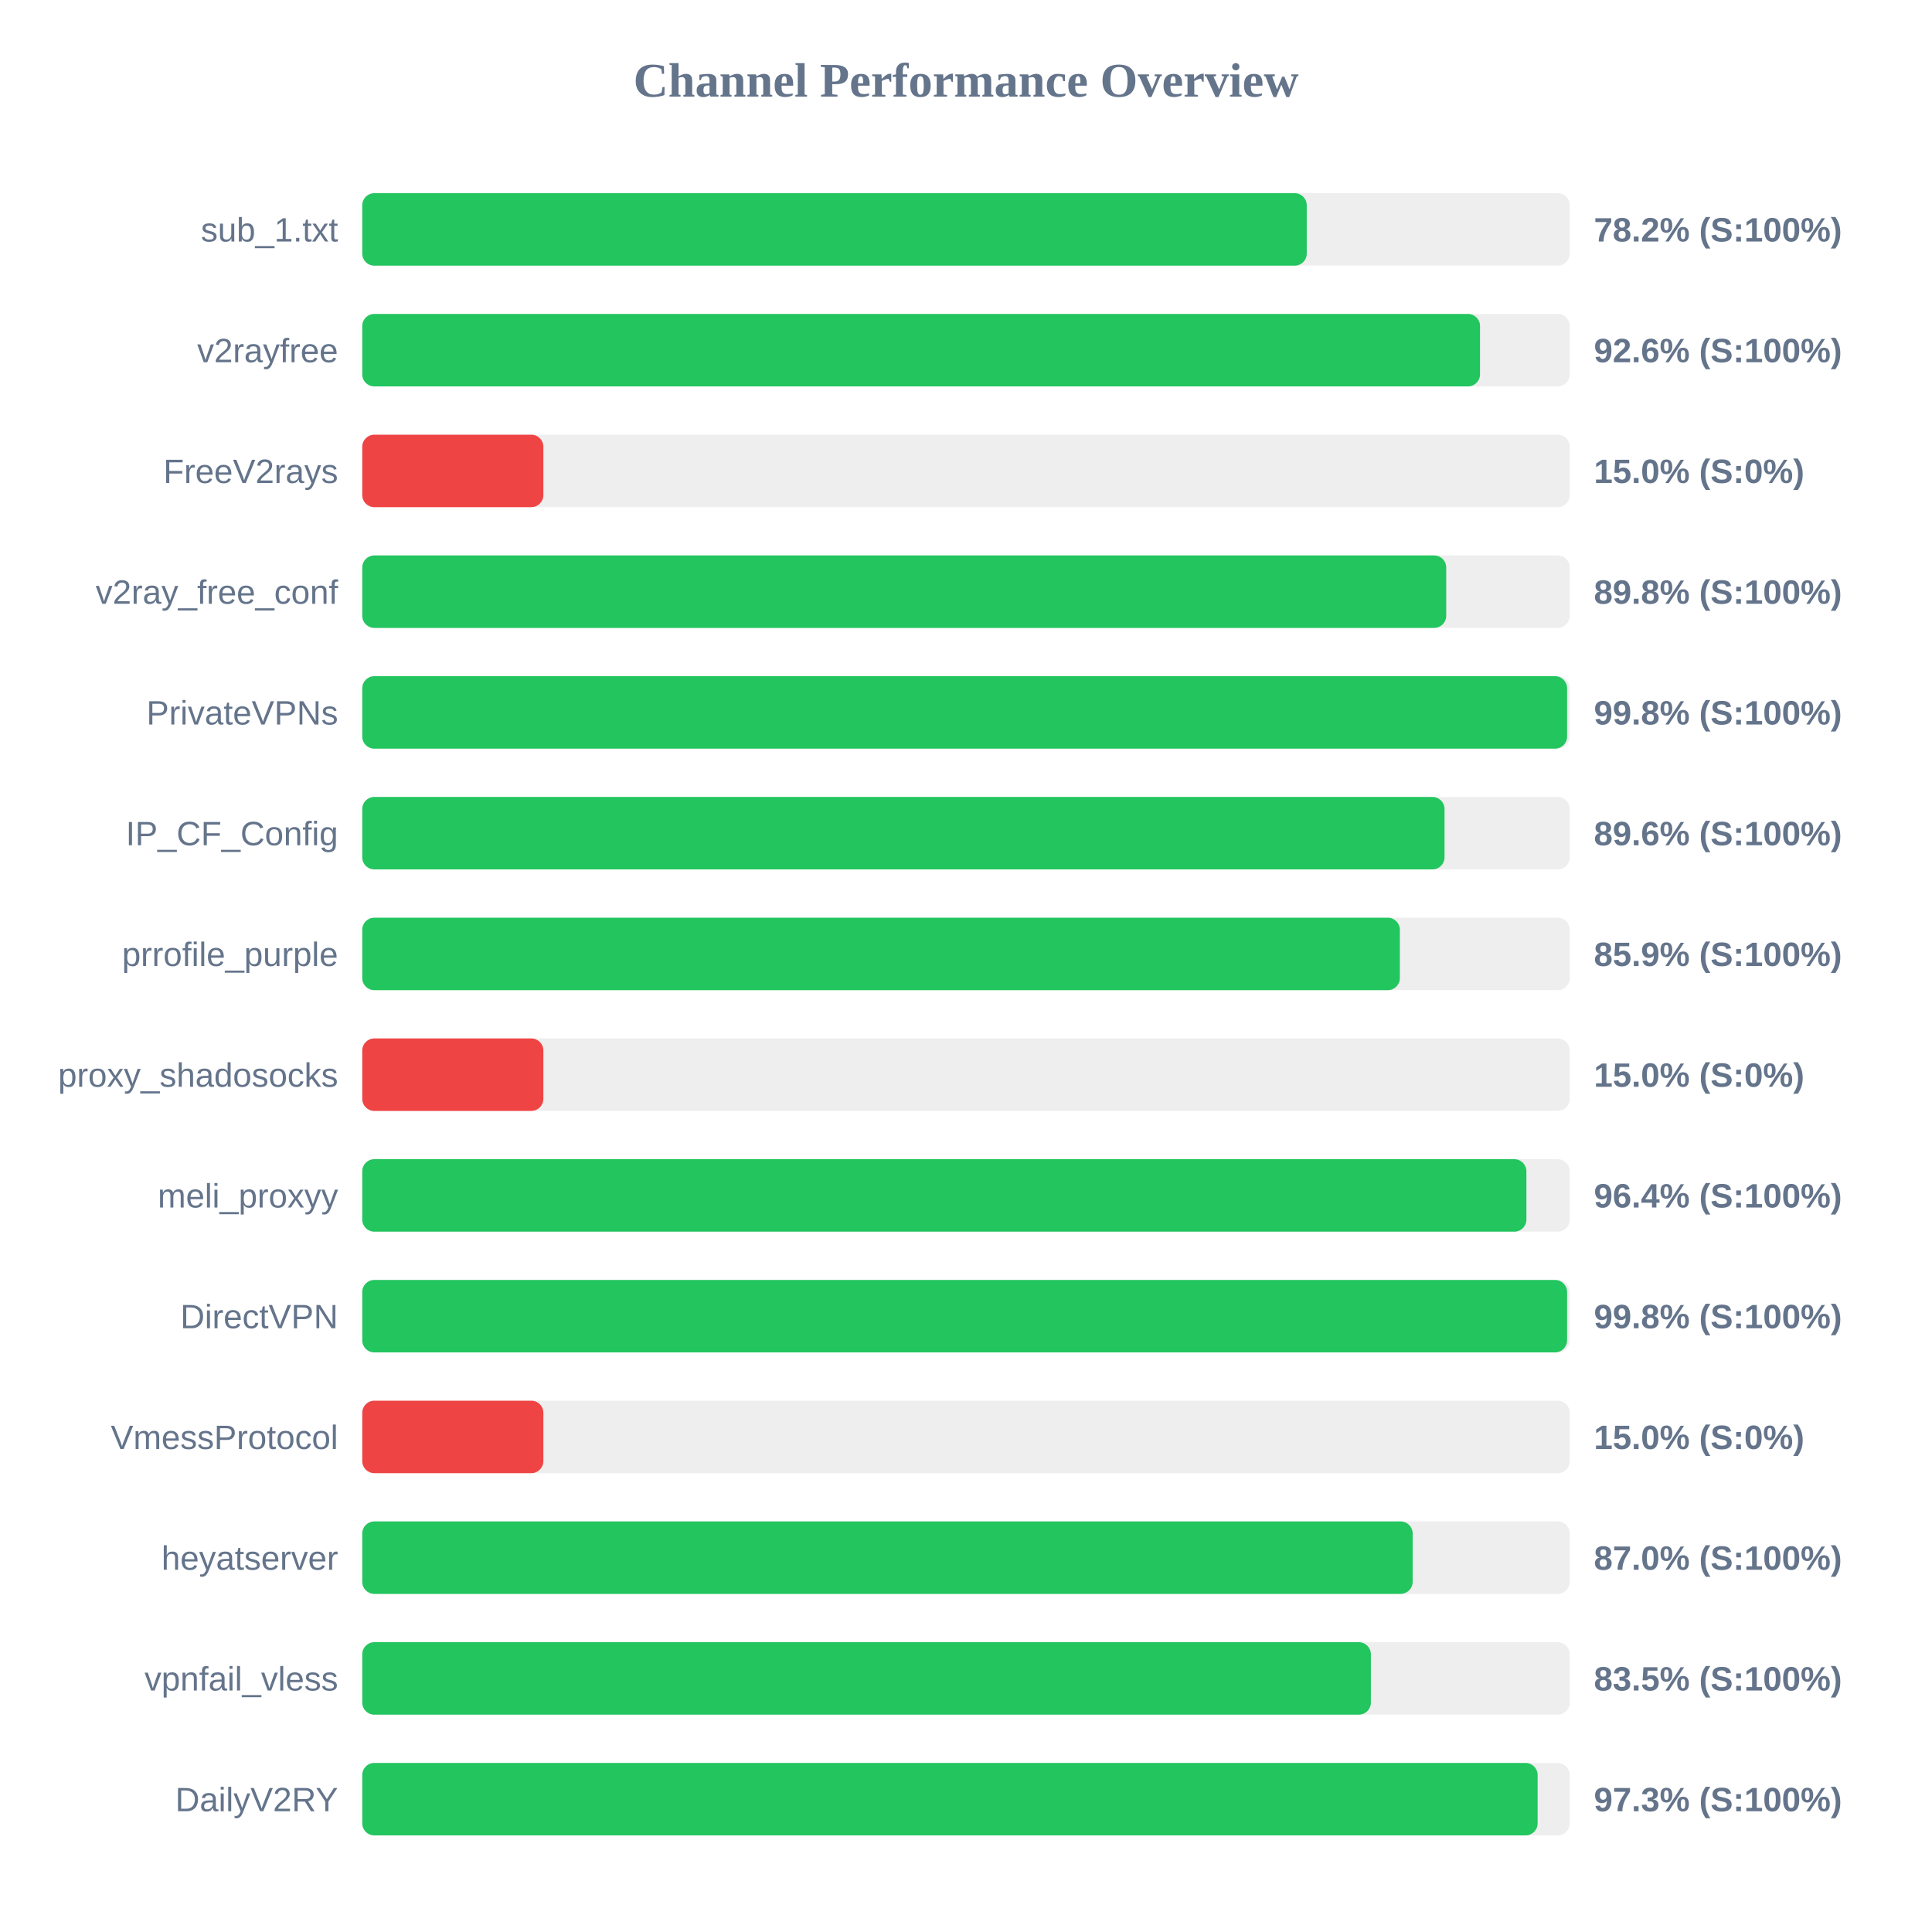
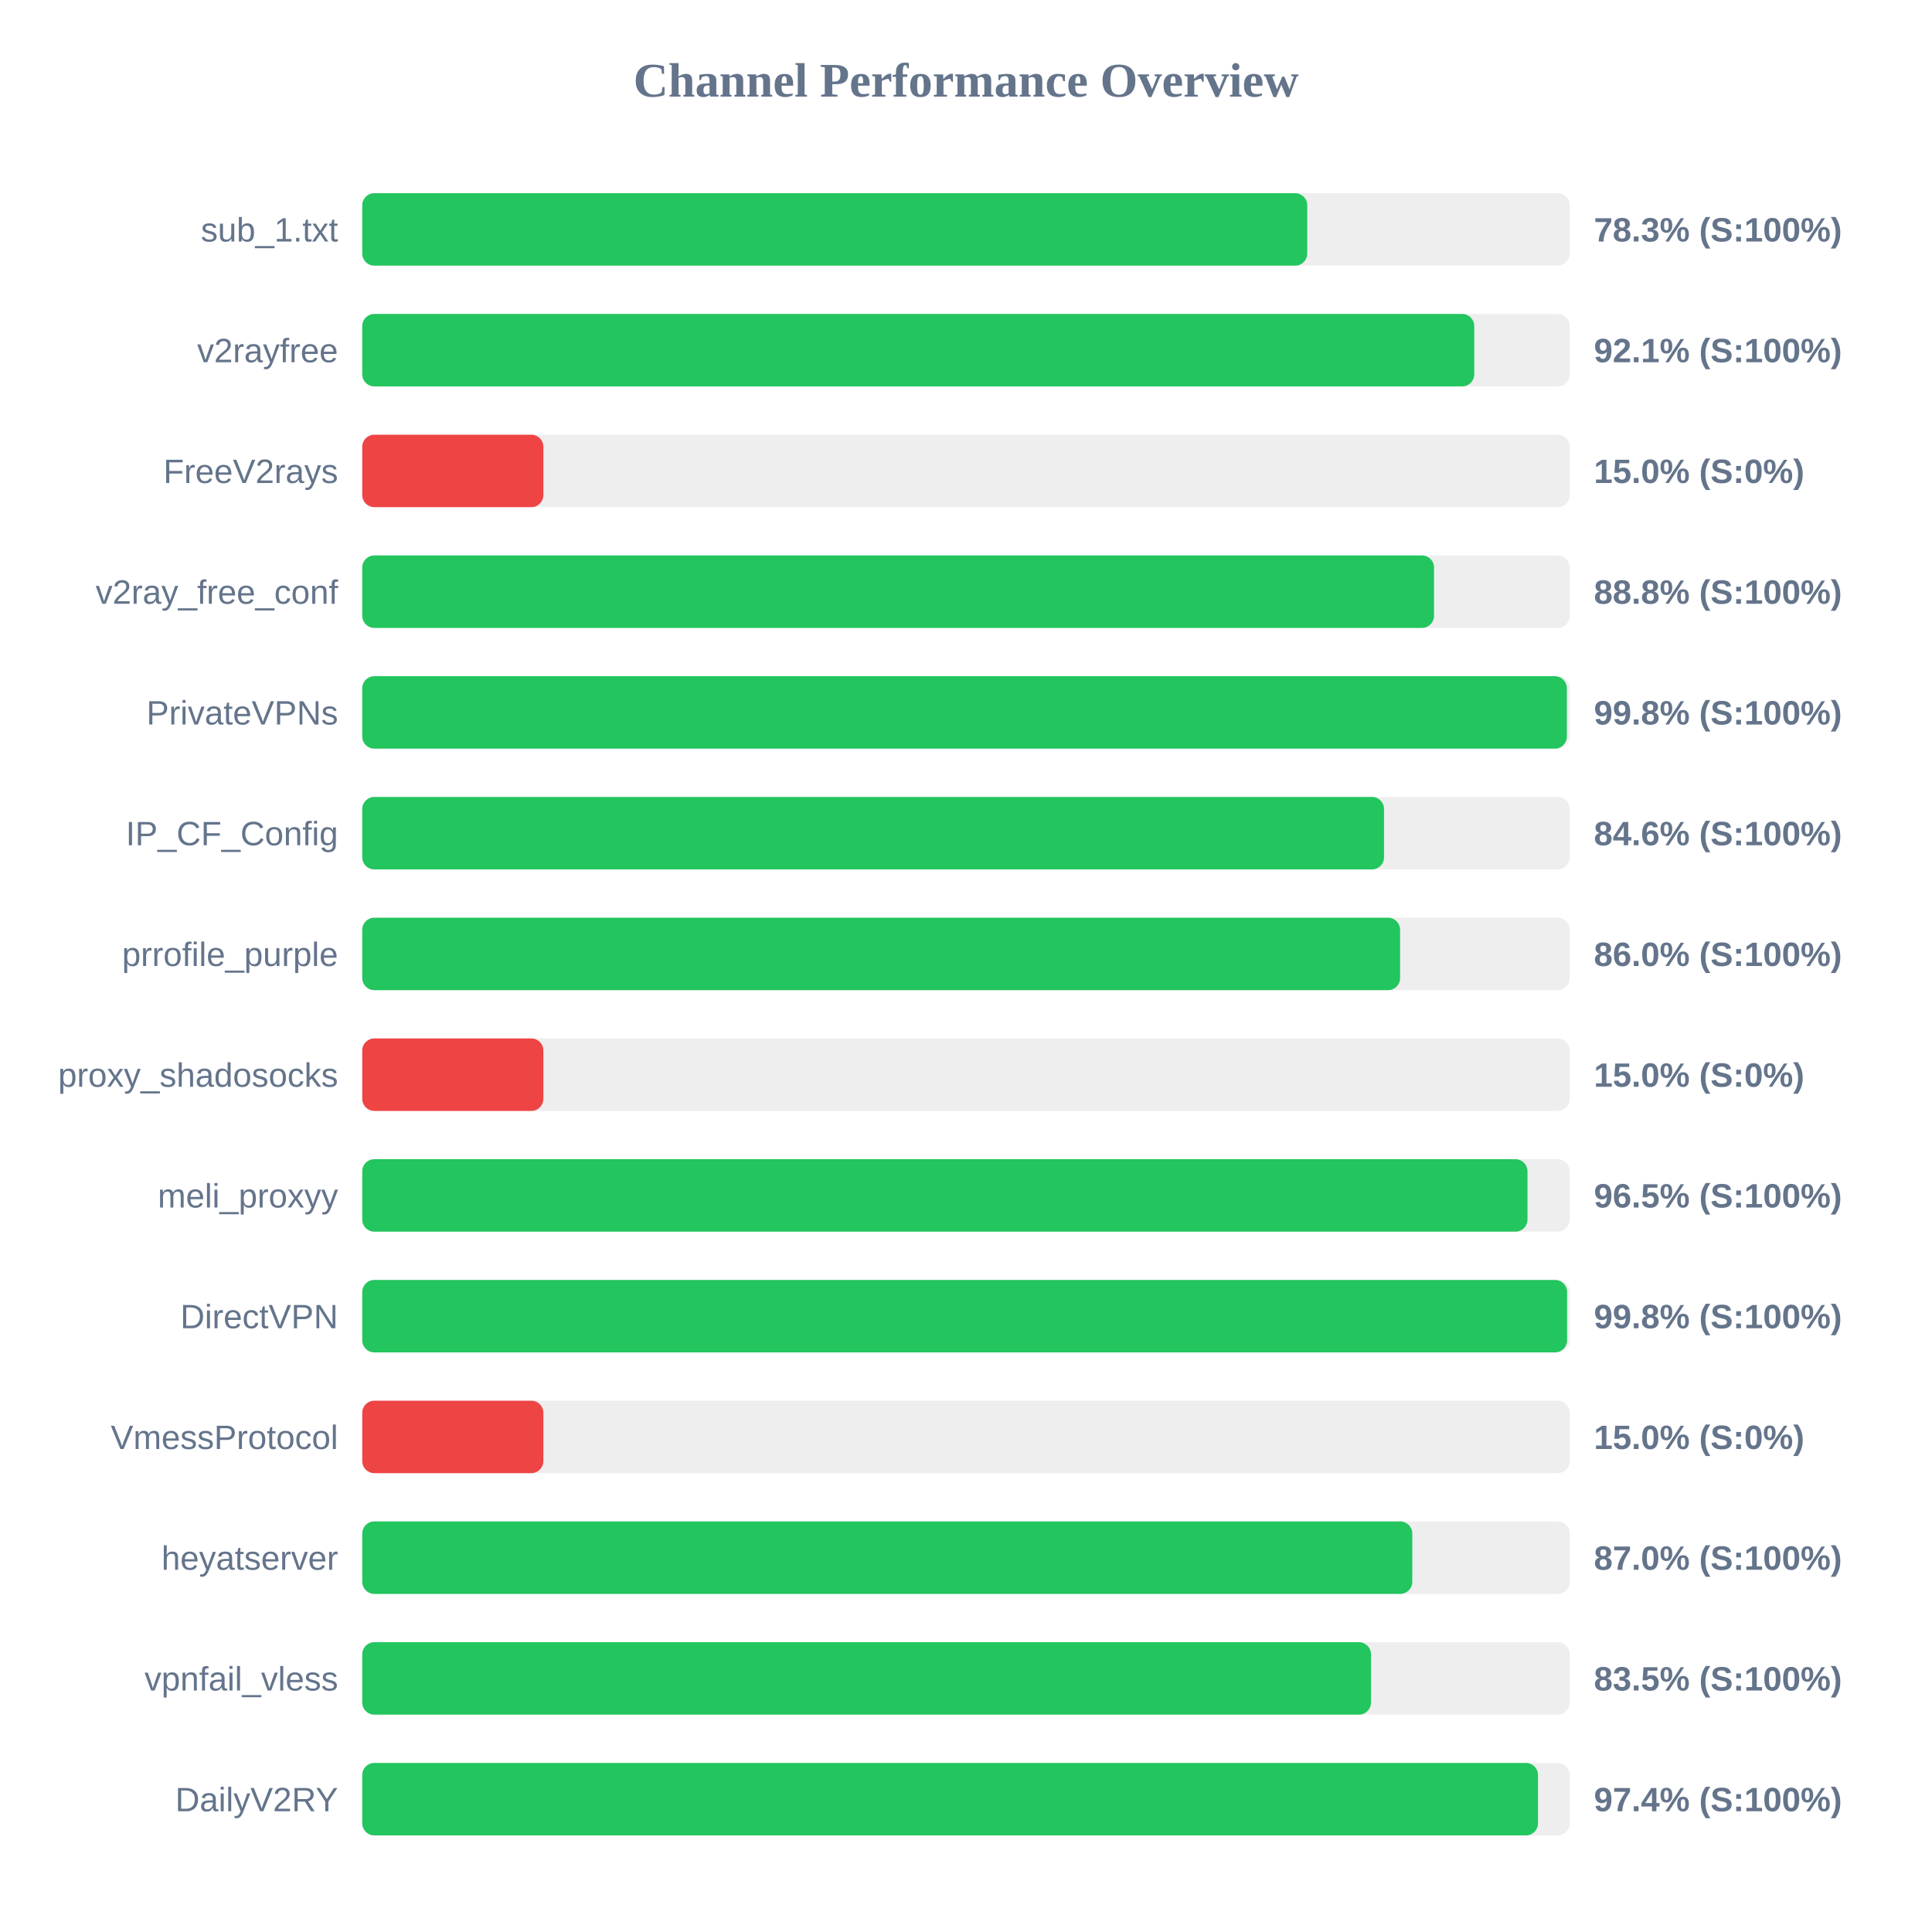
<svg xmlns="http://www.w3.org/2000/svg" width="800" height="800" version="1.1">
  <style>
        .row { font: 14px Arial; fill: #64748b; }
        .score { font: bold 14px Arial; fill: #64748b; }
    </style>
  <text x="400" y="40" text-anchor="middle" font-size="20px" font-weight="bold" fill="#64748b">Channel Performance Overview</text>
  <rect x="150" y="80" width="500" height="30" fill="#eee" rx="5" />
-   <rect x="150" y="80" width="391.1" height="30" fill="#22c55e" rx="5" />
+   <rect x="150" y="80" width="391.3" height="30" fill="#22c55e" rx="5" />
  <text x="140" y="100" text-anchor="end" class="row">sub_1.txt</text>
-   <text x="660" y="100" text-anchor="start" class="score">78.2% (S:100%)</text>
+   <text x="660" y="100" text-anchor="start" class="score">78.3% (S:100%)</text>
  <rect x="150" y="130" width="500" height="30" fill="#eee" rx="5" />
-   <rect x="150" y="130" width="462.85" height="30" fill="#22c55e" rx="5" />
+   <rect x="150" y="130" width="460.45" height="30" fill="#22c55e" rx="5" />
  <text x="140" y="150" text-anchor="end" class="row">v2rayfree</text>
-   <text x="660" y="150" text-anchor="start" class="score">92.6% (S:100%)</text>
+   <text x="660" y="150" text-anchor="start" class="score">92.1% (S:100%)</text>
  <rect x="150" y="180" width="500" height="30" fill="#eee" rx="5" />
  <rect x="150" y="180" width="75.0" height="30" fill="#ef4444" rx="5" />
  <text x="140" y="200" text-anchor="end" class="row">FreeV2rays</text>
  <text x="660" y="200" text-anchor="start" class="score">15.0% (S:0%)</text>
  <rect x="150" y="230" width="500" height="30" fill="#eee" rx="5" />
-   <rect x="150" y="230" width="448.85" height="30" fill="#22c55e" rx="5" />
+   <rect x="150" y="230" width="443.8" height="30" fill="#22c55e" rx="5" />
  <text x="140" y="250" text-anchor="end" class="row">v2ray_free_conf</text>
-   <text x="660" y="250" text-anchor="start" class="score">89.8% (S:100%)</text>
+   <text x="660" y="250" text-anchor="start" class="score">88.8% (S:100%)</text>
  <rect x="150" y="280" width="500" height="30" fill="#eee" rx="5" />
-   <rect x="150" y="280" width="498.9" height="30" fill="#22c55e" rx="5" />
+   <rect x="150" y="280" width="498.8" height="30" fill="#22c55e" rx="5" />
  <text x="140" y="300" text-anchor="end" class="row">PrivateVPNs</text>
  <text x="660" y="300" text-anchor="start" class="score">99.8% (S:100%)</text>
  <rect x="150" y="330" width="500" height="30" fill="#eee" rx="5" />
-   <rect x="150" y="330" width="448.15" height="30" fill="#22c55e" rx="5" />
+   <rect x="150" y="330" width="423.1" height="30" fill="#22c55e" rx="5" />
  <text x="140" y="350" text-anchor="end" class="row">IP_CF_Config</text>
-   <text x="660" y="350" text-anchor="start" class="score">89.6% (S:100%)</text>
+   <text x="660" y="350" text-anchor="start" class="score">84.6% (S:100%)</text>
  <rect x="150" y="380" width="500" height="30" fill="#eee" rx="5" />
-   <rect x="150" y="380" width="429.65" height="30" fill="#22c55e" rx="5" />
+   <rect x="150" y="380" width="429.75" height="30" fill="#22c55e" rx="5" />
  <text x="140" y="400" text-anchor="end" class="row">prrofile_purple</text>
-   <text x="660" y="400" text-anchor="start" class="score">85.9% (S:100%)</text>
+   <text x="660" y="400" text-anchor="start" class="score">86.0% (S:100%)</text>
  <rect x="150" y="430" width="500" height="30" fill="#eee" rx="5" />
  <rect x="150" y="430" width="75.0" height="30" fill="#ef4444" rx="5" />
  <text x="140" y="450" text-anchor="end" class="row">proxy_shadosocks</text>
  <text x="660" y="450" text-anchor="start" class="score">15.0% (S:0%)</text>
  <rect x="150" y="480" width="500" height="30" fill="#eee" rx="5" />
-   <rect x="150" y="480" width="482.05" height="30" fill="#22c55e" rx="5" />
+   <rect x="150" y="480" width="482.5" height="30" fill="#22c55e" rx="5" />
  <text x="140" y="500" text-anchor="end" class="row">meli_proxyy</text>
-   <text x="660" y="500" text-anchor="start" class="score">96.4% (S:100%)</text>
+   <text x="660" y="500" text-anchor="start" class="score">96.5% (S:100%)</text>
  <rect x="150" y="530" width="500" height="30" fill="#eee" rx="5" />
  <rect x="150" y="530" width="498.9" height="30" fill="#22c55e" rx="5" />
  <text x="140" y="550" text-anchor="end" class="row">DirectVPN</text>
  <text x="660" y="550" text-anchor="start" class="score">99.8% (S:100%)</text>
  <rect x="150" y="580" width="500" height="30" fill="#eee" rx="5" />
  <rect x="150" y="580" width="75.0" height="30" fill="#ef4444" rx="5" />
  <text x="140" y="600" text-anchor="end" class="row">VmessProtocol</text>
  <text x="660" y="600" text-anchor="start" class="score">15.0% (S:0%)</text>
  <rect x="150" y="630" width="500" height="30" fill="#eee" rx="5" />
-   <rect x="150" y="630" width="434.95" height="30" fill="#22c55e" rx="5" />
+   <rect x="150" y="630" width="434.8" height="30" fill="#22c55e" rx="5" />
  <text x="140" y="650" text-anchor="end" class="row">heyatserver</text>
  <text x="660" y="650" text-anchor="start" class="score">87.0% (S:100%)</text>
  <rect x="150" y="680" width="500" height="30" fill="#eee" rx="5" />
-   <rect x="150" y="680" width="417.65" height="30" fill="#22c55e" rx="5" />
+   <rect x="150" y="680" width="417.7" height="30" fill="#22c55e" rx="5" />
  <text x="140" y="700" text-anchor="end" class="row">vpnfail_vless</text>
  <text x="660" y="700" text-anchor="start" class="score">83.5% (S:100%)</text>
  <rect x="150" y="730" width="500" height="30" fill="#eee" rx="5" />
-   <rect x="150" y="730" width="486.7" height="30" fill="#22c55e" rx="5" />
+   <rect x="150" y="730" width="486.85" height="30" fill="#22c55e" rx="5" />
  <text x="140" y="750" text-anchor="end" class="row">DailyV2RY</text>
-   <text x="660" y="750" text-anchor="start" class="score">97.3% (S:100%)</text>
+   <text x="660" y="750" text-anchor="start" class="score">97.4% (S:100%)</text>
</svg>
